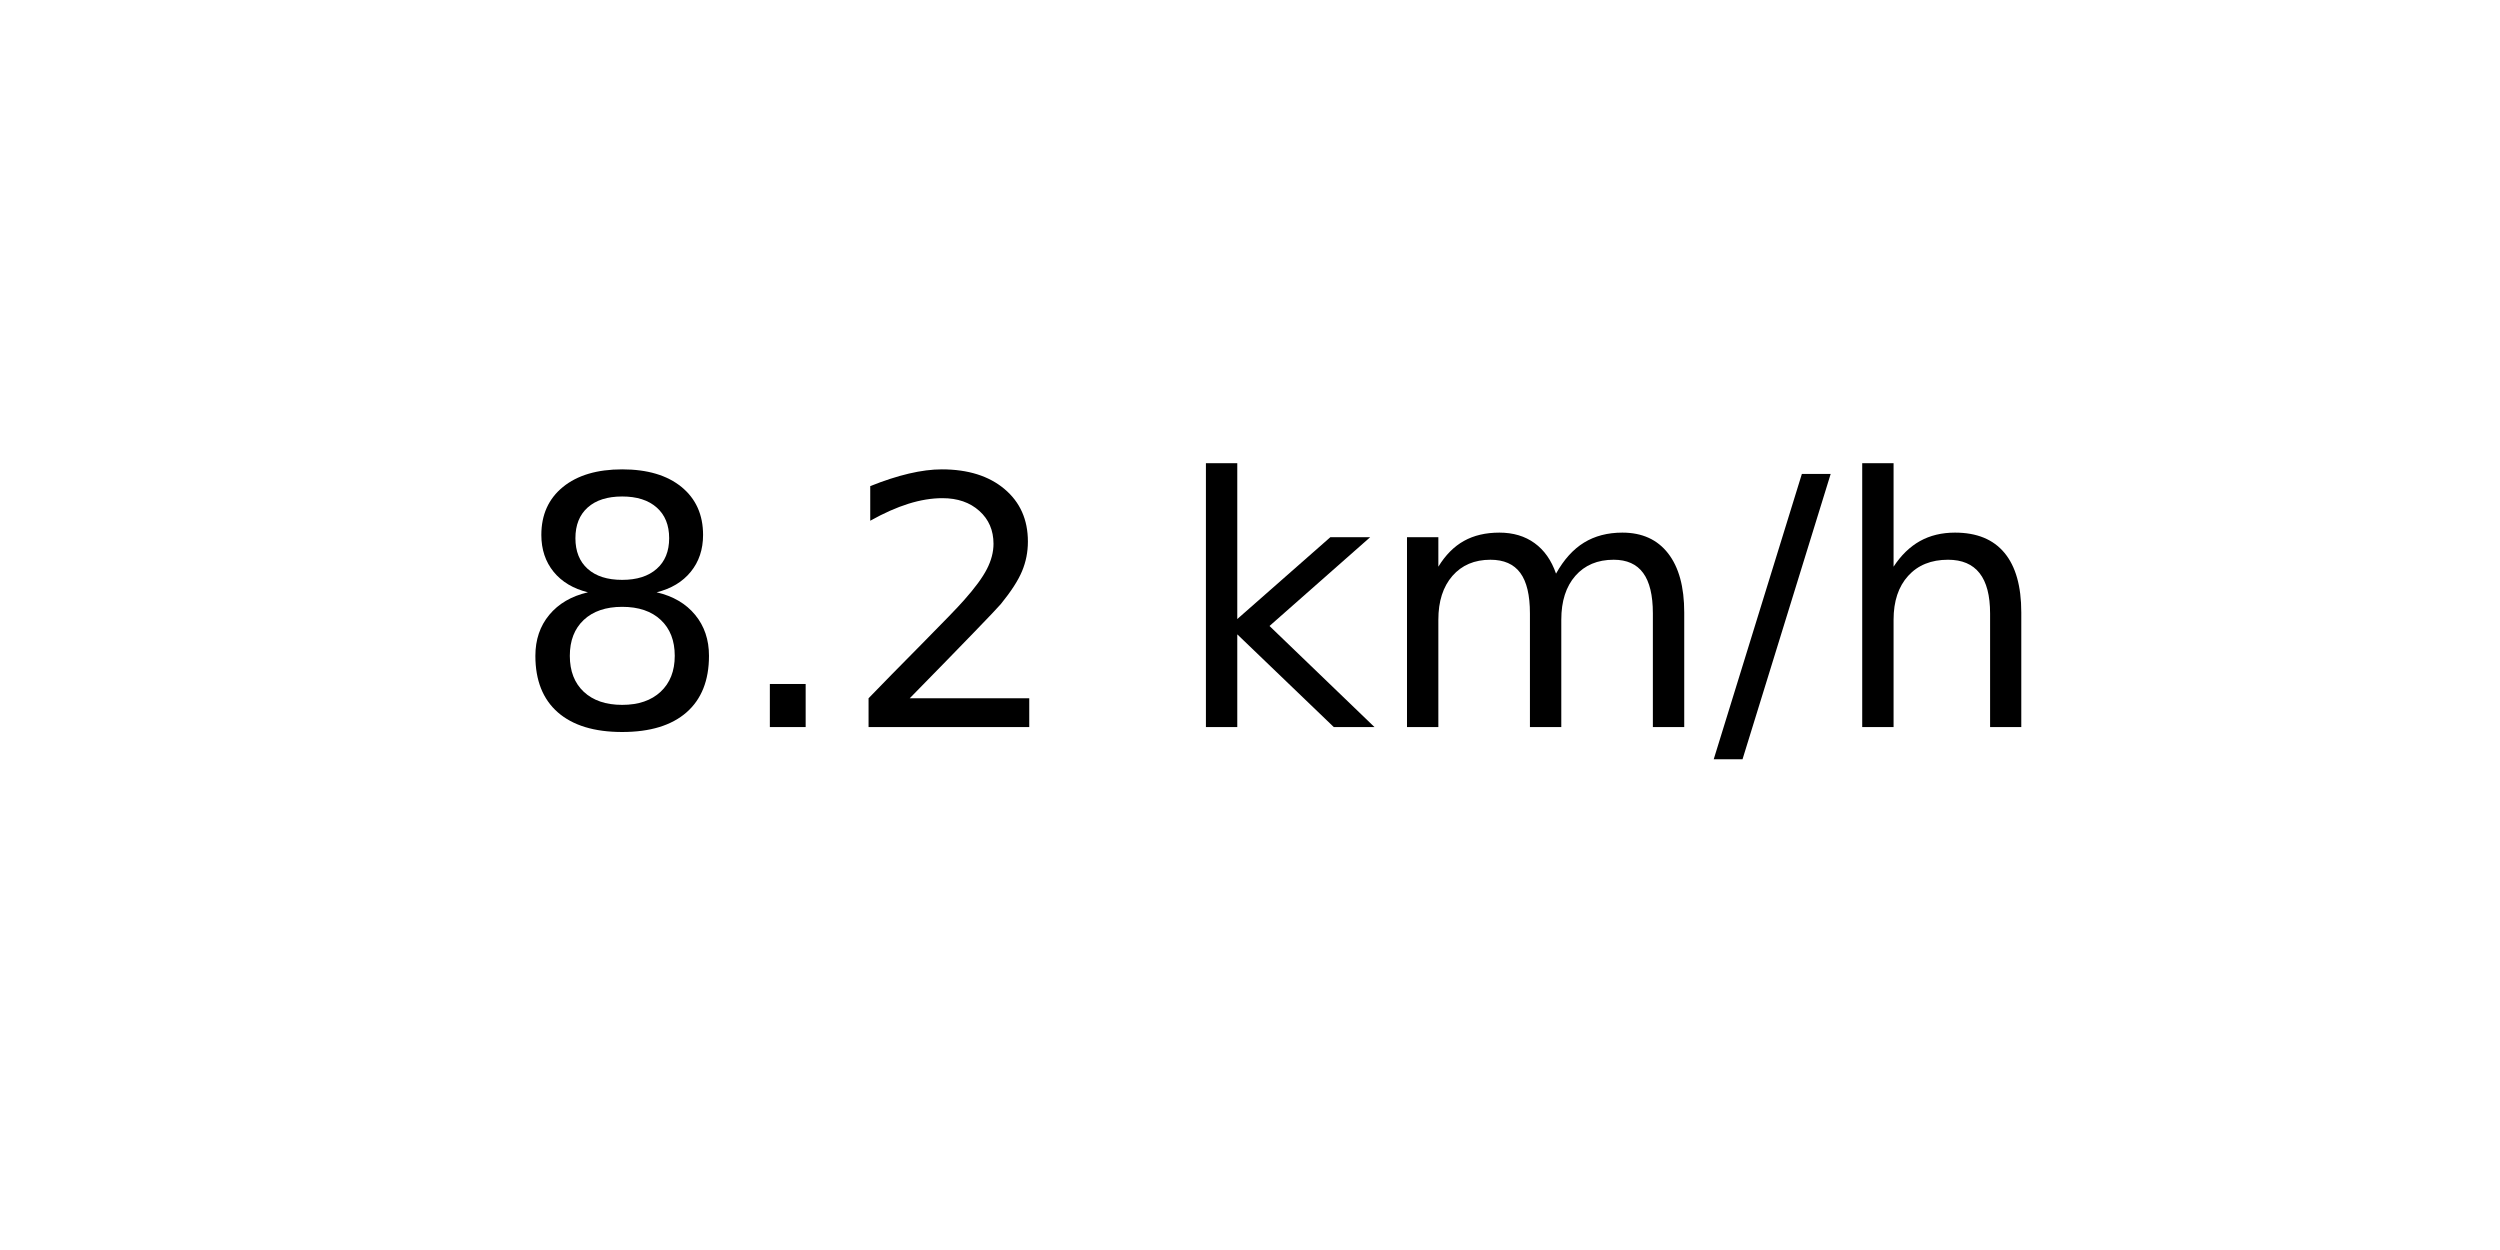
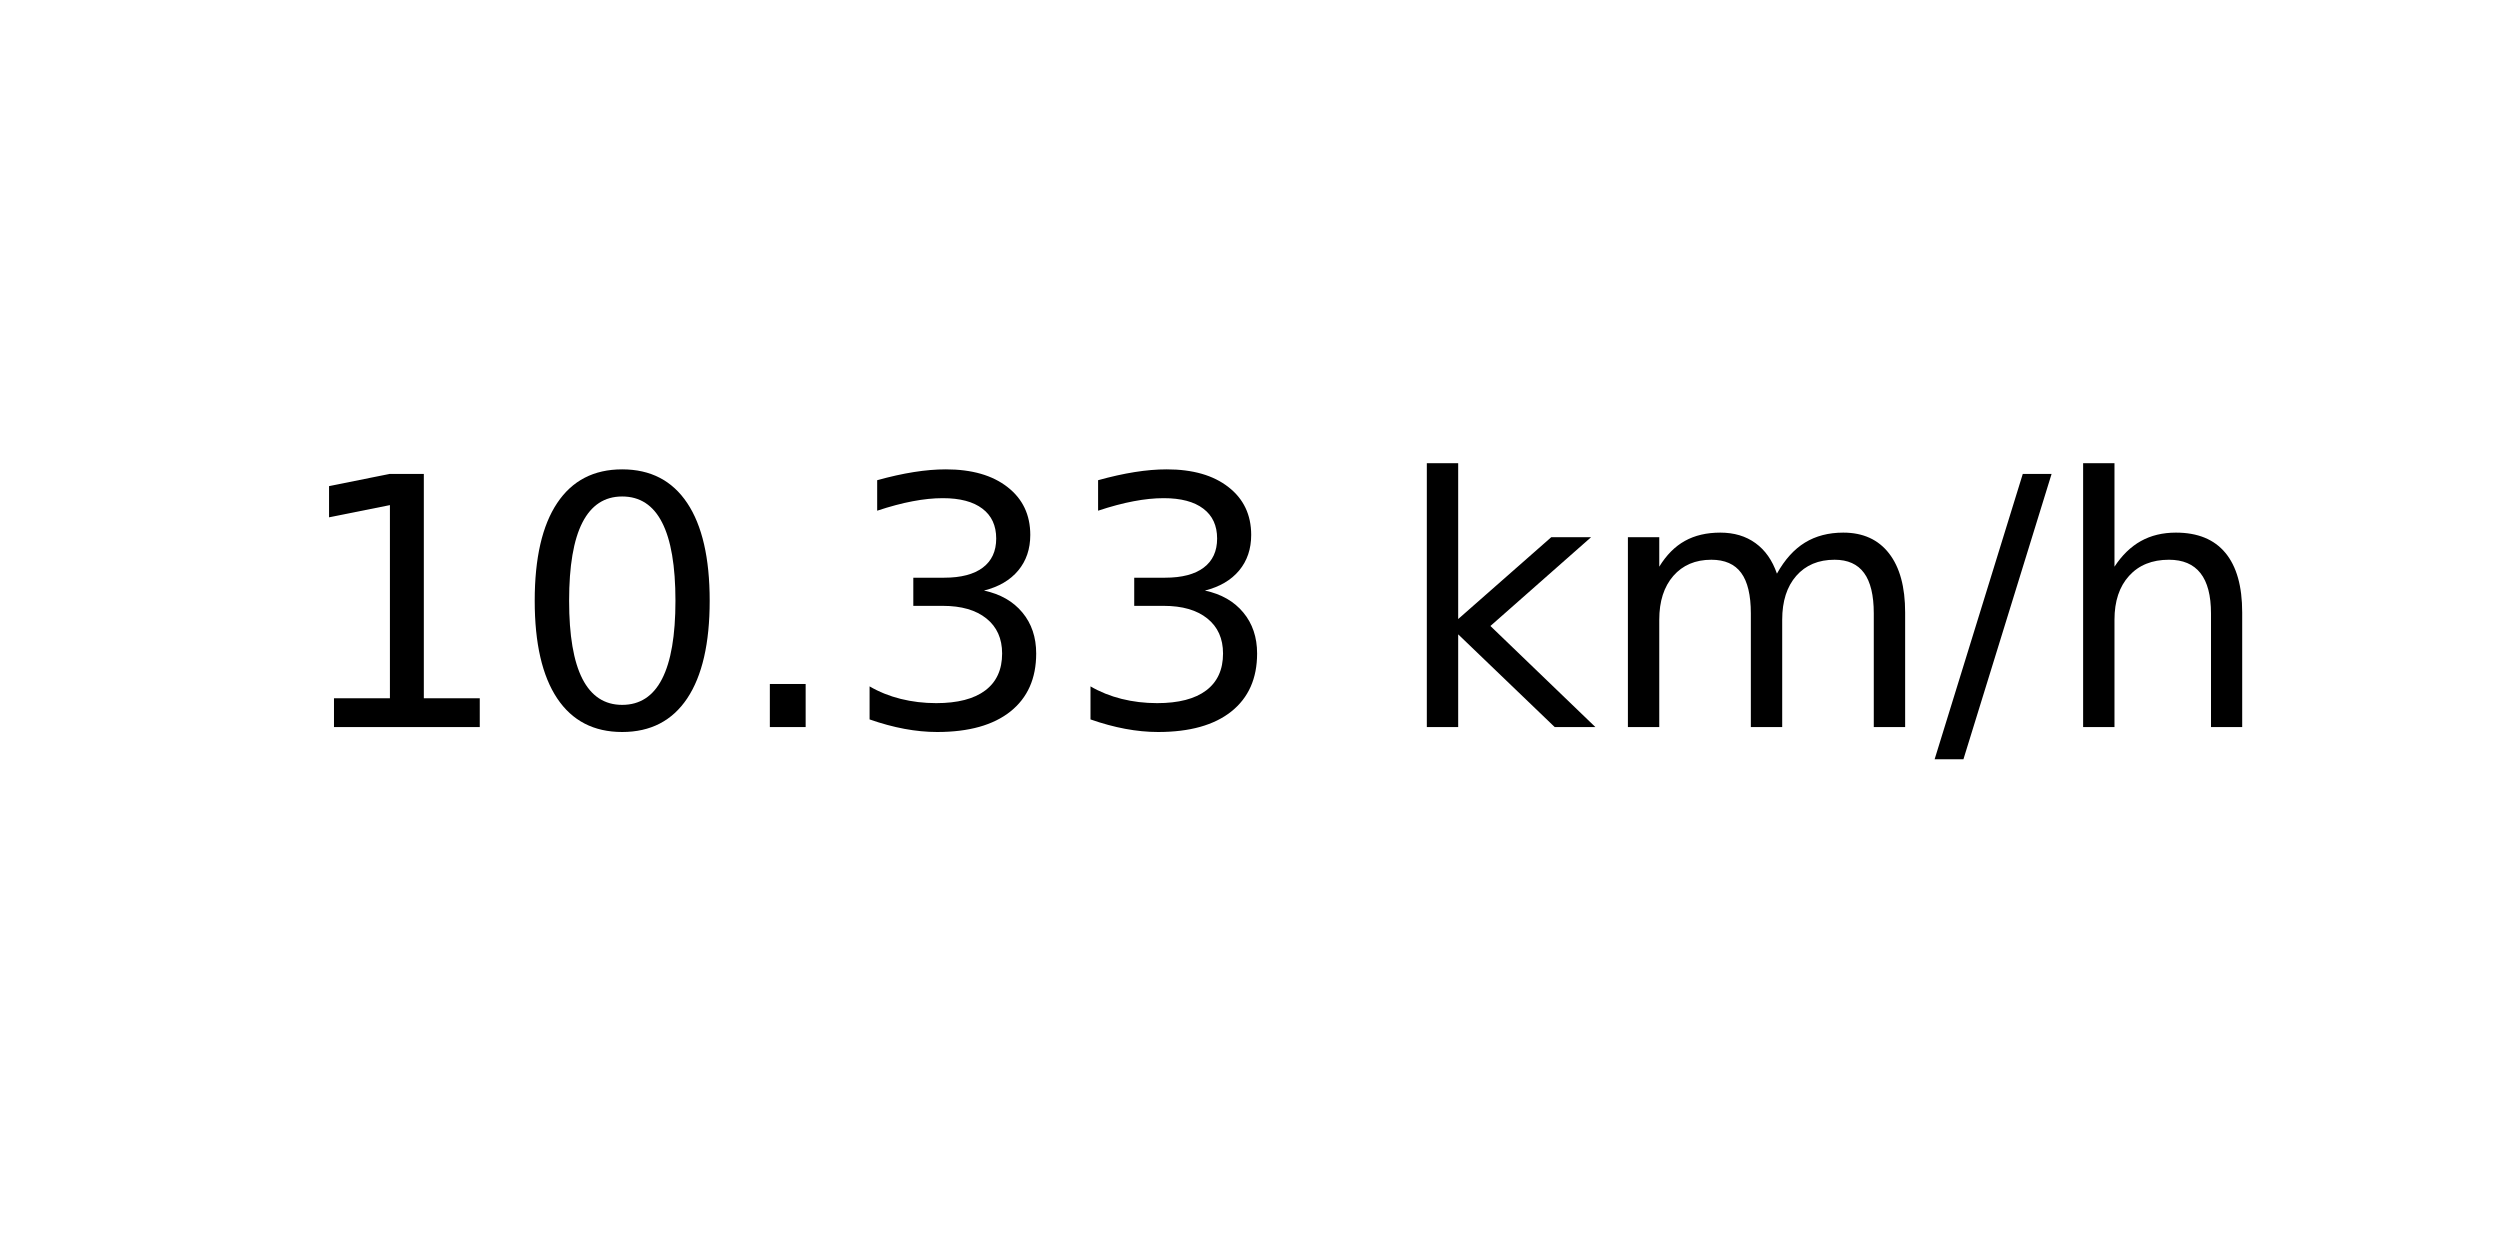
<svg xmlns="http://www.w3.org/2000/svg" xmlns:xlink="http://www.w3.org/1999/xlink" width="72pt" height="36pt" viewBox="0 0 72 36" version="1.1">
  <defs>
    <style type="text/css">*{stroke-linejoin: round; stroke-linecap: butt}</style>
  </defs>
  <g id="figure_1">
    <g id="axes_1">
      <g id="text_1">
-         <g transform="translate(14.74062 20.93937) scale(0.1 -0.1)">
+         <g transform="translate(8.378125 20.93937) scale(0.1 -0.1)">
          <defs>
-             <path id="DejaVuSans-38" d="M 2034 2216  Q 1584 2216 1326 1975  Q 1069 1734 1069 1313  Q 1069 891 1326 650  Q 1584 409 2034 409  Q 2484 409 2743 651  Q 3003 894 3003 1313  Q 3003 1734 2745 1975  Q 2488 2216 2034 2216  z M 1403 2484  Q 997 2584 770 2862  Q 544 3141 544 3541  Q 544 4100 942 4425  Q 1341 4750 2034 4750  Q 2731 4750 3128 4425  Q 3525 4100 3525 3541  Q 3525 3141 3298 2862  Q 3072 2584 2669 2484  Q 3125 2378 3379 2068  Q 3634 1759 3634 1313  Q 3634 634 3220 271  Q 2806 -91 2034 -91  Q 1263 -91 848 271  Q 434 634 434 1313  Q 434 1759 690 2068  Q 947 2378 1403 2484  z M 1172 3481  Q 1172 3119 1398 2916  Q 1625 2713 2034 2713  Q 2441 2713 2670 2916  Q 2900 3119 2900 3481  Q 2900 3844 2670 4047  Q 2441 4250 2034 4250  Q 1625 4250 1398 4047  Q 1172 3844 1172 3481  z " transform="scale(0.015625)" />
+             <path id="DejaVuSans-31" d="M 794 531  L 1825 531  L 1825 4091  L 703 3866  L 703 4441  L 1819 4666  L 2450 4666  L 2450 531  L 3481 531  L 3481 0  L 794 0  L 794 531  z " transform="scale(0.015625)" />
+             <path id="DejaVuSans-30" d="M 2034 4250  Q 1547 4250 1301 3770  Q 1056 3291 1056 2328  Q 1056 1369 1301 889  Q 1547 409 2034 409  Q 2525 409 2770 889  Q 3016 1369 3016 2328  Q 3016 3291 2770 3770  Q 2525 4250 2034 4250  z M 2034 4750  Q 2819 4750 3233 4129  Q 3647 3509 3647 2328  Q 3647 1150 3233 529  Q 2819 -91 2034 -91  Q 1250 -91 836 529  Q 422 1150 422 2328  Q 422 3509 836 4129  Q 1250 4750 2034 4750  z " transform="scale(0.015625)" />
            <path id="DejaVuSans-2e" d="M 684 794  L 1344 794  L 1344 0  L 684 0  L 684 794  z " transform="scale(0.015625)" />
-             <path id="DejaVuSans-32" d="M 1228 531  L 3431 531  L 3431 0  L 469 0  L 469 531  Q 828 903 1448 1529  Q 2069 2156 2228 2338  Q 2531 2678 2651 2914  Q 2772 3150 2772 3378  Q 2772 3750 2511 3984  Q 2250 4219 1831 4219  Q 1534 4219 1204 4116  Q 875 4013 500 3803  L 500 4441  Q 881 4594 1212 4672  Q 1544 4750 1819 4750  Q 2544 4750 2975 4387  Q 3406 4025 3406 3419  Q 3406 3131 3298 2873  Q 3191 2616 2906 2266  Q 2828 2175 2409 1742  Q 1991 1309 1228 531  z " transform="scale(0.015625)" />
+             <path id="DejaVuSans-33" d="M 2597 2516  Q 3050 2419 3304 2112  Q 3559 1806 3559 1356  Q 3559 666 3084 287  Q 2609 -91 1734 -91  Q 1441 -91 1130 -33  Q 819 25 488 141  L 488 750  Q 750 597 1062 519  Q 1375 441 1716 441  Q 2309 441 2620 675  Q 2931 909 2931 1356  Q 2931 1769 2642 2001  Q 2353 2234 1838 2234  L 1294 2234  L 1294 2753  L 1863 2753  Q 2328 2753 2575 2939  Q 2822 3125 2822 3475  Q 2822 3834 2567 4026  Q 2313 4219 1838 4219  Q 1578 4219 1281 4162  Q 984 4106 628 3988  L 628 4550  Q 988 4650 1302 4700  Q 1616 4750 1894 4750  Q 2613 4750 3031 4423  Q 3450 4097 3450 3541  Q 3450 3153 3228 2886  Q 3006 2619 2597 2516  z " transform="scale(0.015625)" />
            <path id="DejaVuSans-20" transform="scale(0.015625)" />
            <path id="DejaVuSans-6b" d="M 581 4863  L 1159 4863  L 1159 1991  L 2875 3500  L 3609 3500  L 1753 1863  L 3688 0  L 2938 0  L 1159 1709  L 1159 0  L 581 0  L 581 4863  z " transform="scale(0.015625)" />
            <path id="DejaVuSans-6d" d="M 3328 2828  Q 3544 3216 3844 3400  Q 4144 3584 4550 3584  Q 5097 3584 5394 3201  Q 5691 2819 5691 2113  L 5691 0  L 5113 0  L 5113 2094  Q 5113 2597 4934 2840  Q 4756 3084 4391 3084  Q 3944 3084 3684 2787  Q 3425 2491 3425 1978  L 3425 0  L 2847 0  L 2847 2094  Q 2847 2600 2669 2842  Q 2491 3084 2119 3084  Q 1678 3084 1418 2786  Q 1159 2488 1159 1978  L 1159 0  L 581 0  L 581 3500  L 1159 3500  L 1159 2956  Q 1356 3278 1631 3431  Q 1906 3584 2284 3584  Q 2666 3584 2933 3390  Q 3200 3197 3328 2828  z " transform="scale(0.015625)" />
            <path id="DejaVuSans-2f" d="M 1625 4666  L 2156 4666  L 531 -594  L 0 -594  L 1625 4666  z " transform="scale(0.015625)" />
            <path id="DejaVuSans-68" d="M 3513 2113  L 3513 0  L 2938 0  L 2938 2094  Q 2938 2591 2744 2837  Q 2550 3084 2163 3084  Q 1697 3084 1428 2787  Q 1159 2491 1159 1978  L 1159 0  L 581 0  L 581 4863  L 1159 4863  L 1159 2956  Q 1366 3272 1645 3428  Q 1925 3584 2291 3584  Q 2894 3584 3203 3211  Q 3513 2838 3513 2113  z " transform="scale(0.015625)" />
          </defs>
-           <use xlink:href="#DejaVuSans-38" />
-           <use xlink:href="#DejaVuSans-2e" x="63.623" />
-           <use xlink:href="#DejaVuSans-32" x="95.41" />
-           <use xlink:href="#DejaVuSans-20" x="159.033" />
-           <use xlink:href="#DejaVuSans-6b" x="190.82" />
-           <use xlink:href="#DejaVuSans-6d" x="248.73" />
-           <use xlink:href="#DejaVuSans-2f" x="346.143" />
-           <use xlink:href="#DejaVuSans-68" x="379.834" />
+           <use xlink:href="#DejaVuSans-31" />
+           <use xlink:href="#DejaVuSans-30" x="63.623" />
+           <use xlink:href="#DejaVuSans-2e" x="127.246" />
+           <use xlink:href="#DejaVuSans-33" x="159.033" />
+           <use xlink:href="#DejaVuSans-33" x="222.656" />
+           <use xlink:href="#DejaVuSans-20" x="286.279" />
+           <use xlink:href="#DejaVuSans-6b" x="318.066" />
+           <use xlink:href="#DejaVuSans-6d" x="375.977" />
+           <use xlink:href="#DejaVuSans-2f" x="473.389" />
+           <use xlink:href="#DejaVuSans-68" x="507.08" />
        </g>
      </g>
    </g>
  </g>
</svg>
